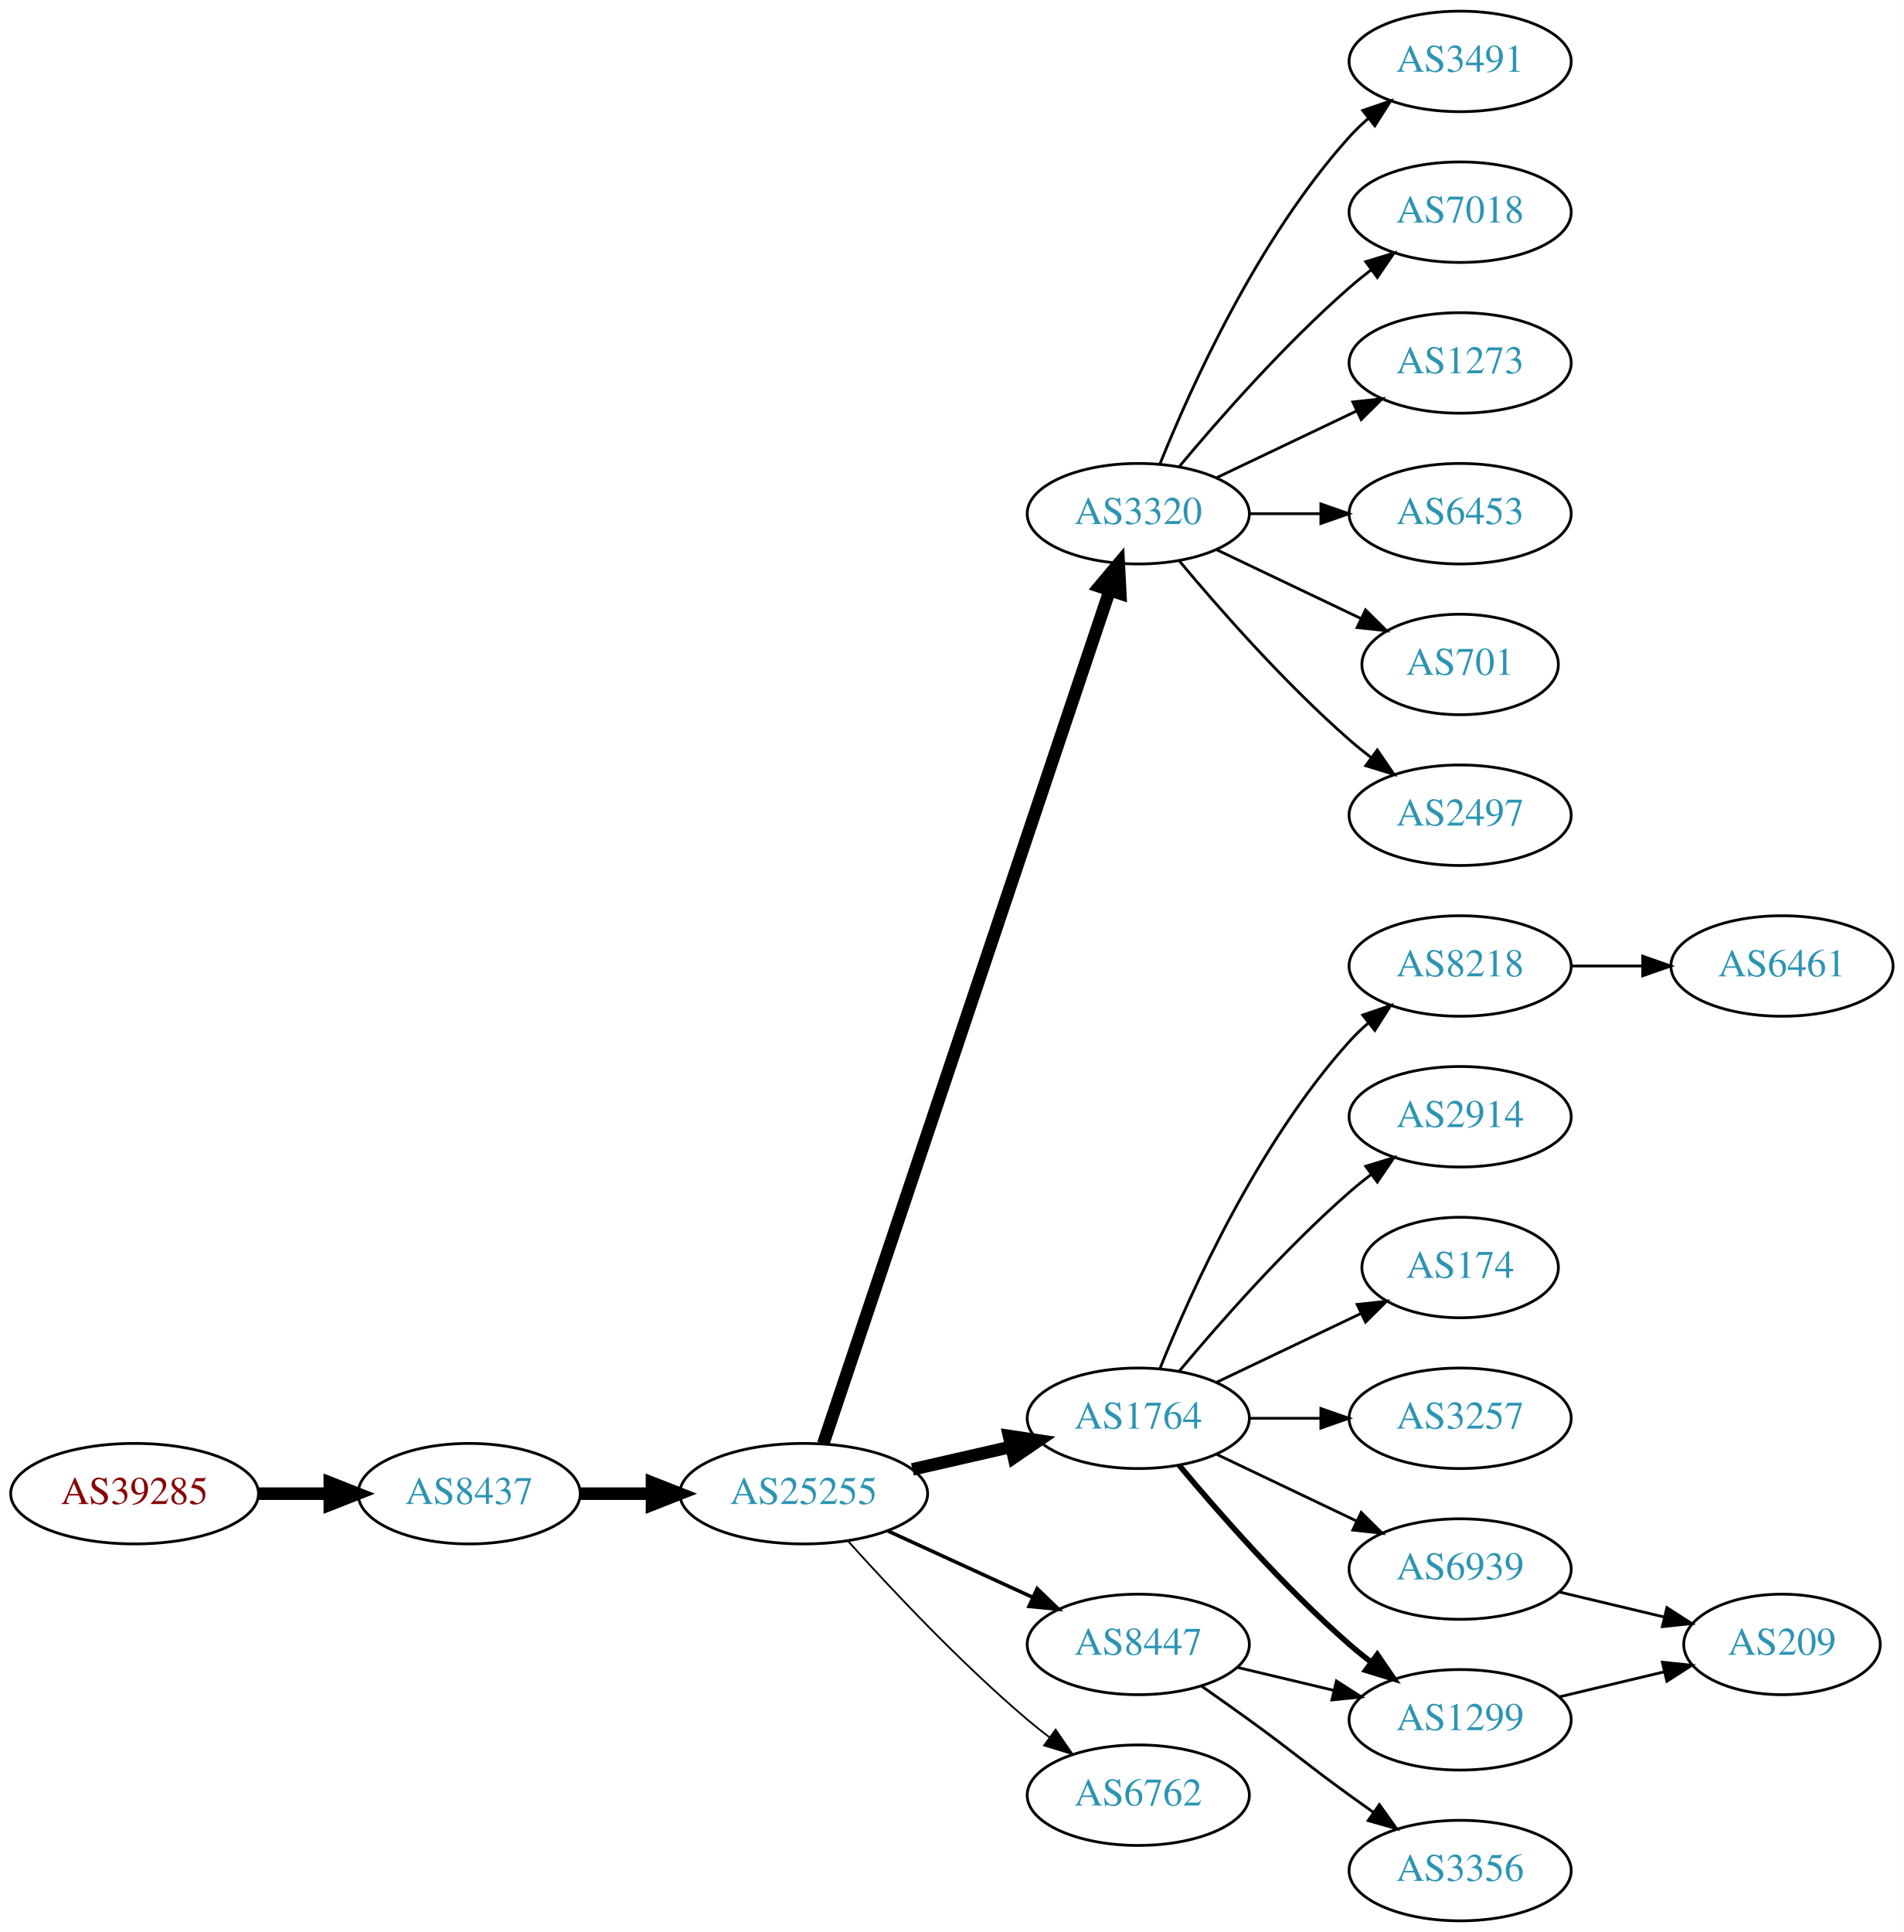
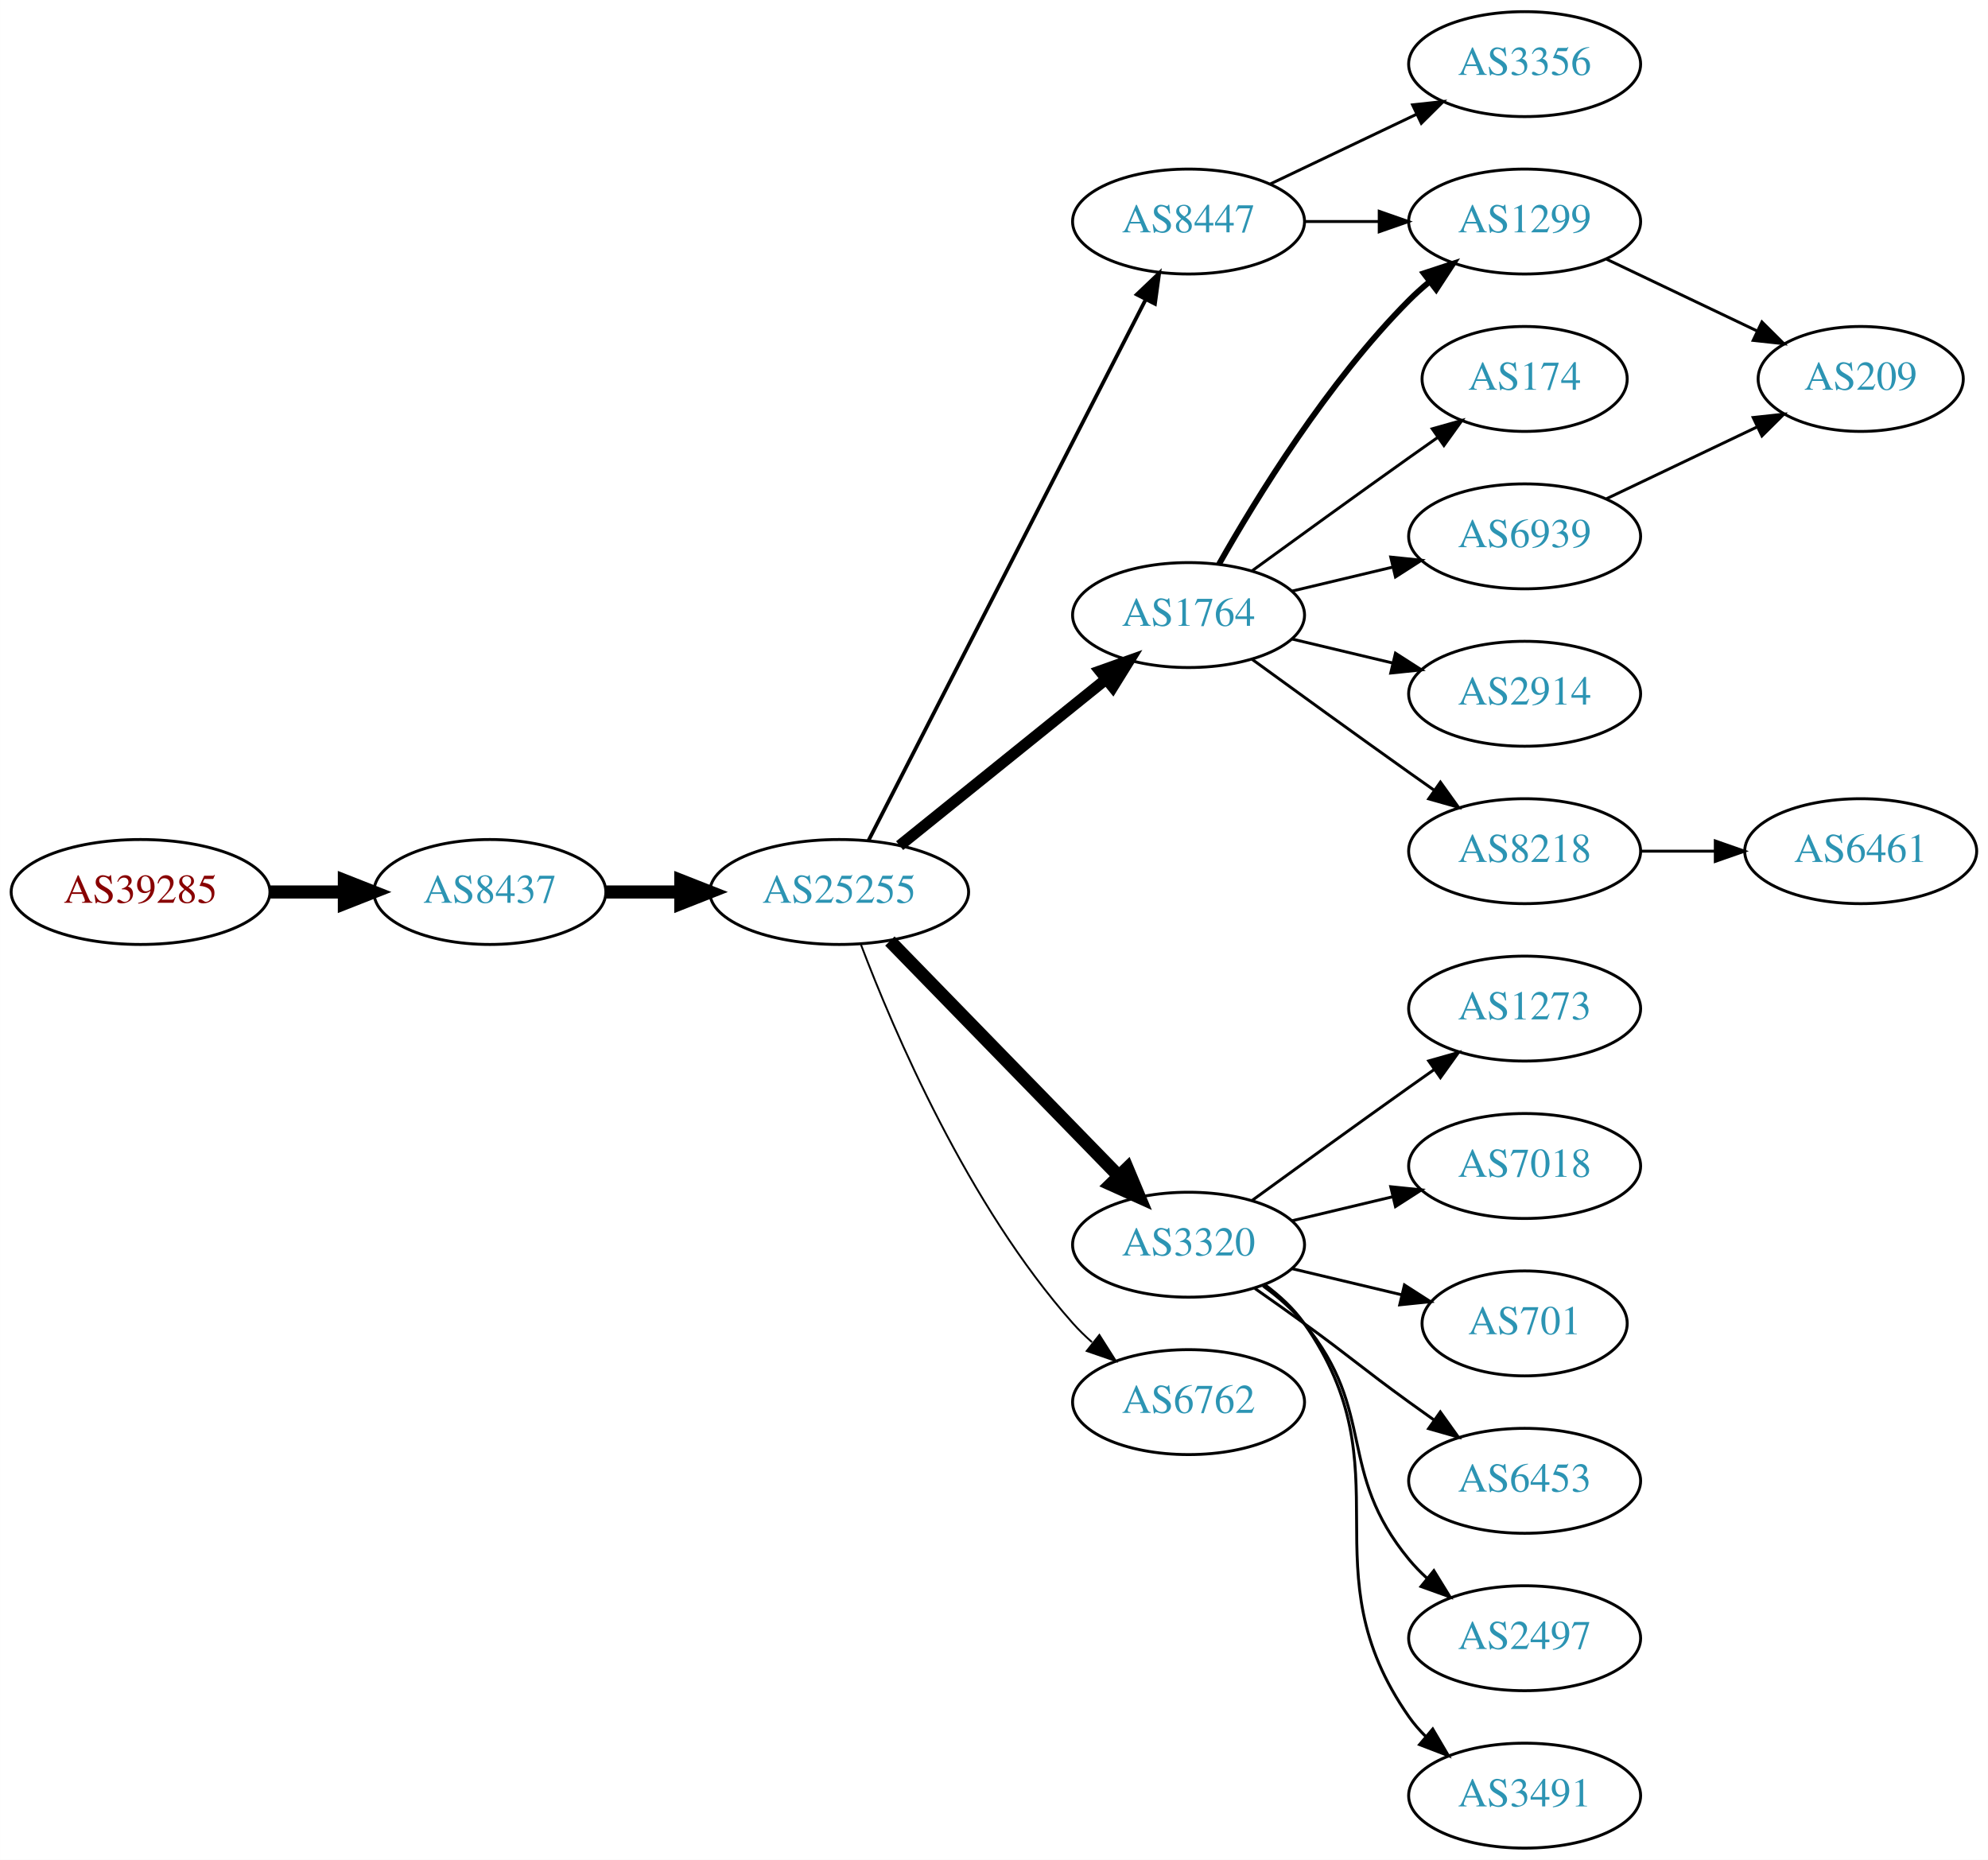
- <svg xmlns="http://www.w3.org/2000/svg" xmlns:xlink="http://www.w3.org/1999/xlink" width="682pt" height="692pt" viewBox="0.00 0.00 681.96 692.00">
-   <g id="graph0" class="graph" transform="scale(1 1) rotate(0) translate(4 688)">
-     <polygon fill="white" stroke="none" points="-4,4 -4,-688 677.956,-688 677.956,4 -4,4" />
+ <svg xmlns="http://www.w3.org/2000/svg" xmlns:xlink="http://www.w3.org/1999/xlink" width="682pt" height="638pt" viewBox="0.00 0.00 681.96 638.00">
+   <g id="graph0" class="graph" transform="scale(1 1) rotate(0) translate(4 634)">
+     <polygon fill="white" stroke="none" points="-4,4 -4,-634 677.956,-634 677.956,4 -4,4" />
    <g id="node1" class="node">
      <g id="a_node1">
        <a xlink:href="/asn/39285" xlink:title="AS39285 ~ Gartner KG [AT]">
-           <ellipse fill="#ffffff" stroke="black" cx="44.196" cy="-153" rx="44.393" ry="18" />
-           <text text-anchor="middle" x="44.196" y="-149.3" font-family="Times,serif" font-size="14.00" fill="#880000">AS39285</text>
+           <ellipse fill="#ffffff" stroke="black" cx="44.196" cy="-328" rx="44.393" ry="18" />
+           <text text-anchor="middle" x="44.196" y="-324.3" font-family="Times,serif" font-size="14.00" fill="#880000">AS39285</text>
        </a>
      </g>
    </g>
    <g id="node2" class="node">
      <g id="a_node2">
        <a xlink:href="/asn/8437" xlink:title="AS8437 ~ Hutchison Drei Austria GmbH [AT]">
-           <ellipse fill="#ffffff" stroke="black" cx="164.039" cy="-153" rx="39.794" ry="18" />
-           <text text-anchor="middle" x="164.039" y="-149.3" font-family="Times,serif" font-size="14.00" fill="#2c94b3">AS8437</text>
+           <ellipse fill="#ffffff" stroke="black" cx="164.039" cy="-328" rx="39.794" ry="18" />
+           <text text-anchor="middle" x="164.039" y="-324.3" font-family="Times,serif" font-size="14.00" fill="#2c94b3">AS8437</text>
        </a>
      </g>
    </g>
    <g id="edge1" class="edge">
-       <path fill="none" stroke="black" stroke-width="4.5" d="M88.407,-153C96.72,-153 105.482,-153 113.965,-153" />
-       <polygon fill="black" stroke="black" stroke-width="4.5" points="114.123,-156.938 124.123,-153 114.123,-149.063 114.123,-156.938" />
+       <path fill="none" stroke="black" stroke-width="4.5" d="M88.407,-328C96.72,-328 105.482,-328 113.965,-328" />
+       <polygon fill="black" stroke="black" stroke-width="4.5" points="114.123,-331.938 124.123,-328 114.123,-324.063 114.123,-331.938" />
    </g>
    <g id="node3" class="node">
      <g id="a_node3">
        <a xlink:href="/asn/25255" xlink:title="AS25255 ~ ==&gt; TELE2 AUSTRIA &lt;== [AT]">
-           <ellipse fill="#ffffff" stroke="black" cx="283.881" cy="-153" rx="44.393" ry="18" />
-           <text text-anchor="middle" x="283.881" y="-149.3" font-family="Times,serif" font-size="14.00" fill="#2c94b3">AS25255</text>
+           <ellipse fill="#ffffff" stroke="black" cx="283.881" cy="-328" rx="44.393" ry="18" />
+           <text text-anchor="middle" x="283.881" y="-324.3" font-family="Times,serif" font-size="14.00" fill="#2c94b3">AS25255</text>
        </a>
      </g>
    </g>
    <g id="edge2" class="edge">
-       <path fill="none" stroke="black" stroke-width="4.5" d="M203.951,-153C212.054,-153 220.729,-153 229.255,-153" />
-       <polygon fill="black" stroke="black" stroke-width="4.5" points="229.533,-156.938 239.533,-153 229.533,-149.063 229.533,-156.938" />
+       <path fill="none" stroke="black" stroke-width="4.5" d="M203.951,-328C212.054,-328 220.729,-328 229.255,-328" />
+       <polygon fill="black" stroke="black" stroke-width="4.5" points="229.533,-331.938 239.533,-328 229.533,-324.063 229.533,-331.938" />
    </g>
    <g id="node4" class="node">
      <g id="a_node4">
-         <a xlink:href="/asn/3320" xlink:title="AS3320 ~ DTAG [DE]">
-           <ellipse fill="#ffffff" stroke="black" cx="403.724" cy="-504" rx="39.794" ry="18" />
-           <text text-anchor="middle" x="403.724" y="-500.3" font-family="Times,serif" font-size="14.00" fill="#2c94b3">AS3320</text>
+         <a xlink:href="/asn/1764" xlink:title="AS1764 ~ NEXTLAYER-AS [AT]">
+           <ellipse fill="#ffffff" stroke="black" cx="403.724" cy="-423" rx="39.794" ry="18" />
+           <text text-anchor="middle" x="403.724" y="-419.3" font-family="Times,serif" font-size="14.00" fill="#2c94b3">AS1764</text>
        </a>
      </g>
    </g>
    <g id="edge3" class="edge">
-       <path fill="none" stroke="black" stroke-width="4.5" d="M290.887,-170.889C310.115,-228.16 370.251,-407.279 393.458,-476.403" />
-       <polygon fill="black" stroke="black" stroke-width="4.5" points="389.814,-477.921 396.73,-486.147 397.28,-475.414 389.814,-477.921" />
+       <path fill="none" stroke="black" stroke-width="3.857" d="M304.605,-343.901C324.01,-359.544 353.796,-383.557 375.461,-401.021" />
+       <polygon fill="black" stroke="black" stroke-width="3.857" points="373.345,-403.812 383.327,-407.363 377.739,-398.362 373.345,-403.812" />
    </g>
    <g id="node5" class="node">
      <g id="a_node5">
-         <a xlink:href="/asn/1764" xlink:title="AS1764 ~ NEXTLAYER-AS [AT]">
-           <ellipse fill="#ffffff" stroke="black" cx="403.724" cy="-180" rx="39.794" ry="18" />
-           <text text-anchor="middle" x="403.724" y="-176.3" font-family="Times,serif" font-size="14.00" fill="#2c94b3">AS1764</text>
+         <a xlink:href="/asn/3320" xlink:title="AS3320 ~ DTAG [DE]">
+           <ellipse fill="#ffffff" stroke="black" cx="403.724" cy="-207" rx="39.794" ry="18" />
+           <text text-anchor="middle" x="403.724" y="-203.3" font-family="Times,serif" font-size="14.00" fill="#2c94b3">AS3320</text>
        </a>
      </g>
    </g>
    <g id="edge4" class="edge">
-       <path fill="none" stroke="black" stroke-width="4.5" d="M322.816,-161.692C334.057,-164.267 346.469,-167.111 358.092,-169.774" />
-       <polygon fill="black" stroke="black" stroke-width="4.5" points="357.427,-173.661 368.054,-172.057 359.186,-165.985 357.427,-173.661" />
+       <path fill="none" stroke="black" stroke-width="4.5" d="M301.267,-311.175C321.696,-290.198 356.734,-254.222 379.814,-230.523" />
+       <polygon fill="black" stroke="black" stroke-width="4.5" points="382.698,-233.206 386.854,-223.295 377.056,-227.712 382.698,-233.206" />
    </g>
    <g id="node6" class="node">
      <g id="a_node6">
        <a xlink:href="/asn/8447" xlink:title="AS8447 ~ A1 Telekom Austria AG [AT]">
-           <ellipse fill="#ffffff" stroke="black" cx="403.724" cy="-99" rx="39.794" ry="18" />
-           <text text-anchor="middle" x="403.724" y="-95.3" font-family="Times,serif" font-size="14.00" fill="#2c94b3">AS8447</text>
+           <ellipse fill="#ffffff" stroke="black" cx="403.724" cy="-558" rx="39.794" ry="18" />
+           <text text-anchor="middle" x="403.724" y="-554.3" font-family="Times,serif" font-size="14.00" fill="#2c94b3">AS8447</text>
        </a>
      </g>
    </g>
    <g id="edge5" class="edge">
-       <path fill="none" stroke="black" stroke-width="1.286" d="M314.011,-139.652C329.622,-132.498 349.02,-123.609 365.692,-115.97" />
-       <polygon fill="black" stroke="black" stroke-width="1.286" points="367.511,-118.986 375.144,-111.638 364.595,-112.622 367.511,-118.986" />
+       <path fill="none" stroke="black" stroke-width="1.286" d="M293.932,-345.666C314.454,-385.719 364.622,-483.634 388.991,-531.196" />
+       <polygon fill="black" stroke="black" stroke-width="1.286" points="385.967,-532.97 393.642,-540.274 392.197,-529.778 385.967,-532.97" />
    </g>
    <g id="node7" class="node">
      <g id="a_node7">
        <a xlink:href="/asn/6762" xlink:title="AS6762 ~ TELECOM ITALIA SPARKLE S.p.A. [IT]">
-           <ellipse fill="#ffffff" stroke="black" cx="403.724" cy="-45" rx="39.794" ry="18" />
-           <text text-anchor="middle" x="403.724" y="-41.3" font-family="Times,serif" font-size="14.00" fill="#2c94b3">AS6762</text>
+           <ellipse fill="#ffffff" stroke="black" cx="403.724" cy="-153" rx="39.794" ry="18" />
+           <text text-anchor="middle" x="403.724" y="-149.3" font-family="Times,serif" font-size="14.00" fill="#2c94b3">AS6762</text>
        </a>
      </g>
    </g>
    <g id="edge6" class="edge">
-       <path fill="none" stroke="black" stroke-width="0.643" d="M299.814,-135.956C315.14,-118.903 340.075,-92.35 364.077,-72 366.574,-69.883 369.235,-67.768 371.946,-65.707" />
-       <polygon fill="black" stroke="black" stroke-width="0.643" points="374.112,-68.459 380.123,-59.734 369.983,-62.806 374.112,-68.459" />
+       <path fill="none" stroke="black" stroke-width="0.643" d="M291.334,-309.946C302.587,-280.293 328.086,-220.53 364.077,-180 366.064,-177.762 368.272,-175.613 370.597,-173.573" />
+       <polygon fill="black" stroke="black" stroke-width="0.643" points="373.129,-176.032 378.802,-167.084 368.788,-170.542 373.129,-176.032" />
    </g>
    <g id="node8" class="node">
      <g id="a_node8">
-         <a xlink:href="/asn/3491" xlink:title="AS3491 ~ PCCW Global, Inc. [US]">
-           <ellipse fill="#ffffff" stroke="black" cx="519.017" cy="-666" rx="39.794" ry="18" />
-           <text text-anchor="middle" x="519.017" y="-662.3" font-family="Times,serif" font-size="14.00" fill="#2c94b3">AS3491</text>
-         </a>
-       </g>
-     </g>
-     <g id="edge7" class="edge">
-       <path fill="none" stroke="black" d="M411.472,-521.787C422.523,-549.243 446.576,-602.578 479.37,-639 481.373,-641.224 483.591,-643.363 485.924,-645.397" />
-       <polygon fill="black" stroke="black" points="484.122,-648.433 494.143,-651.873 488.454,-642.935 484.122,-648.433" />
-     </g>
-     <g id="node9" class="node">
-       <g id="a_node9">
-         <a xlink:href="/asn/7018" xlink:title="AS7018 ~ AT&amp;T Services, Inc. [US]">
-           <ellipse fill="#ffffff" stroke="black" cx="519.017" cy="-612" rx="39.794" ry="18" />
-           <text text-anchor="middle" x="519.017" y="-608.3" font-family="Times,serif" font-size="14.00" fill="#2c94b3">AS7018</text>
-         </a>
-       </g>
-     </g>
-     <g id="edge8" class="edge">
-       <path fill="none" stroke="black" d="M418.354,-520.817C432.636,-537.929 456.183,-564.745 479.37,-585 481.836,-587.154 484.475,-589.294 487.172,-591.372" />
-       <polygon fill="black" stroke="black" points="485.197,-594.264 495.326,-597.37 489.345,-588.625 485.197,-594.264" />
-     </g>
-     <g id="node10" class="node">
-       <g id="a_node10">
-         <a xlink:href="/asn/1273" xlink:title="AS1273 ~ Vodafone Group PLC [EU]">
-           <ellipse fill="#ffffff" stroke="black" cx="519.017" cy="-558" rx="39.794" ry="18" />
-           <text text-anchor="middle" x="519.017" y="-554.3" font-family="Times,serif" font-size="14.00" fill="#2c94b3">AS1273</text>
-         </a>
-       </g>
-     </g>
-     <g id="edge9" class="edge">
-       <path fill="none" stroke="black" d="M431.86,-516.934C446.854,-524.081 465.675,-533.052 481.898,-540.785" />
-       <polygon fill="black" stroke="black" points="480.569,-544.028 491.102,-545.171 483.581,-537.709 480.569,-544.028" />
-     </g>
-     <g id="node11" class="node">
-       <g id="a_node11">
-         <a xlink:href="/asn/6453" xlink:title="AS6453 ~ TATA COMMUNICATIONS (AMERICA) INC [US]">
-           <ellipse fill="#ffffff" stroke="black" cx="519.017" cy="-504" rx="39.794" ry="18" />
-           <text text-anchor="middle" x="519.017" y="-500.3" font-family="Times,serif" font-size="14.00" fill="#2c94b3">AS6453</text>
-         </a>
-       </g>
-     </g>
-     <g id="edge10" class="edge">
-       <path fill="none" stroke="black" d="M443.396,-504C451.599,-504 460.363,-504 468.895,-504" />
-       <polygon fill="black" stroke="black" points="469.134,-507.5 479.134,-504 469.134,-500.5 469.134,-507.5" />
-     </g>
-     <g id="node12" class="node">
-       <g id="a_node12">
-         <a xlink:href="/asn/701" xlink:title="AS701 ~ UUNET [US]">
-           <ellipse fill="#ffffff" stroke="black" cx="519.017" cy="-450" rx="35.194" ry="18" />
-           <text text-anchor="middle" x="519.017" y="-446.3" font-family="Times,serif" font-size="14.00" fill="#2c94b3">AS701</text>
-         </a>
-       </g>
-     </g>
-     <g id="edge11" class="edge">
-       <path fill="none" stroke="black" d="M431.86,-491.066C447.292,-483.71 466.778,-474.423 483.313,-466.541" />
-       <polygon fill="black" stroke="black" points="485.133,-469.551 492.654,-462.089 482.121,-463.232 485.133,-469.551" />
-     </g>
-     <g id="node13" class="node">
-       <g id="a_node13">
-         <a xlink:href="/asn/2497" xlink:title="AS2497 ~ Internet Initiative Japan Inc. [JP]">
-           <ellipse fill="#ffffff" stroke="black" cx="519.017" cy="-396" rx="39.794" ry="18" />
-           <text text-anchor="middle" x="519.017" y="-392.3" font-family="Times,serif" font-size="14.00" fill="#2c94b3">AS2497</text>
-         </a>
-       </g>
-     </g>
-     <g id="edge12" class="edge">
-       <path fill="none" stroke="black" d="M418.354,-487.183C432.636,-470.071 456.183,-443.255 479.37,-423 481.836,-420.846 484.475,-418.706 487.172,-416.628" />
-       <polygon fill="black" stroke="black" points="489.345,-419.375 495.326,-410.63 485.197,-413.736 489.345,-419.375" />
-     </g>
-     <g id="node14" class="node">
-       <g id="a_node14">
        <a xlink:href="/asn/8218" xlink:title="AS8218 ~ legacy Neotelecoms [FR]">
          <ellipse fill="#ffffff" stroke="black" cx="519.017" cy="-342" rx="39.794" ry="18" />
          <text text-anchor="middle" x="519.017" y="-338.3" font-family="Times,serif" font-size="14.00" fill="#2c94b3">AS8218</text>
        </a>
      </g>
    </g>
+     <g id="edge7" class="edge">
+       <path fill="none" stroke="black" d="M425.572,-407.778C440.506,-396.909 461.12,-381.975 479.37,-369 482.191,-366.995 485.134,-364.915 488.082,-362.841" />
+       <polygon fill="black" stroke="black" points="490.128,-365.681 496.306,-357.074 486.109,-359.95 490.128,-365.681" />
+     </g>
+     <g id="node9" class="node">
+       <g id="a_node9">
+         <a xlink:href="/asn/1299" xlink:title="AS1299 ~ Telia Carrier [EU]">
+           <ellipse fill="#ffffff" stroke="black" cx="519.017" cy="-558" rx="39.794" ry="18" />
+           <text text-anchor="middle" x="519.017" y="-554.3" font-family="Times,serif" font-size="14.00" fill="#2c94b3">AS1299</text>
+         </a>
+       </g>
+     </g>
+     <g id="edge8" class="edge">
+       <path fill="none" stroke="black" stroke-width="2" d="M414.184,-440.49C426.965,-463.096 451.398,-502.886 479.37,-531 481.481,-533.121 483.777,-535.188 486.163,-537.171" />
+       <polygon fill="black" stroke="black" stroke-width="2" points="484.415,-540.242 494.478,-543.556 488.678,-534.69 484.415,-540.242" />
+     </g>
+     <g id="node10" class="node">
+       <g id="a_node10">
+         <a xlink:href="/asn/6939" xlink:title="AS6939 ~ Hurricane Electric LLC [US]">
+           <ellipse fill="#ffffff" stroke="black" cx="519.017" cy="-450" rx="39.794" ry="18" />
+           <text text-anchor="middle" x="519.017" y="-446.3" font-family="Times,serif" font-size="14.00" fill="#2c94b3">AS6939</text>
+         </a>
+       </g>
+     </g>
+     <g id="edge9" class="edge">
+       <path fill="none" stroke="black" d="M439.331,-431.248C450.202,-433.838 462.357,-436.735 473.799,-439.462" />
+       <polygon fill="black" stroke="black" points="473.082,-442.889 483.621,-441.803 474.705,-436.08 473.082,-442.889" />
+     </g>
+     <g id="node11" class="node">
+       <g id="a_node11">
+         <a xlink:href="/asn/2914" xlink:title="AS2914 ~ NTT America, Inc. [US]">
+           <ellipse fill="#ffffff" stroke="black" cx="519.017" cy="-396" rx="39.794" ry="18" />
+           <text text-anchor="middle" x="519.017" y="-392.3" font-family="Times,serif" font-size="14.00" fill="#2c94b3">AS2914</text>
+         </a>
+       </g>
+     </g>
+     <g id="edge10" class="edge">
+       <path fill="none" stroke="black" d="M439.331,-414.752C450.202,-412.162 462.357,-409.265 473.799,-406.538" />
+       <polygon fill="black" stroke="black" points="474.705,-409.92 483.621,-404.197 473.082,-403.111 474.705,-409.92" />
+     </g>
+     <g id="node12" class="node">
+       <g id="a_node12">
+         <a xlink:href="/asn/174" xlink:title="AS174 ~ Cogent Communications [US]">
+           <ellipse fill="#ffffff" stroke="black" cx="519.017" cy="-504" rx="35.194" ry="18" />
+           <text text-anchor="middle" x="519.017" y="-500.3" font-family="Times,serif" font-size="14.00" fill="#2c94b3">AS174</text>
+         </a>
+       </g>
+     </g>
+     <g id="edge11" class="edge">
+       <path fill="none" stroke="black" d="M425.572,-438.222C440.506,-449.091 461.12,-464.025 479.37,-477 482.581,-479.282 485.95,-481.661 489.304,-484.018" />
+       <polygon fill="black" stroke="black" points="487.316,-486.899 497.515,-489.77 491.332,-481.166 487.316,-486.899" />
+     </g>
+     <g id="node14" class="node">
+       <g id="a_node14">
+         <a xlink:href="/asn/1273" xlink:title="AS1273 ~ Vodafone Group PLC [EU]">
+           <ellipse fill="#ffffff" stroke="black" cx="519.017" cy="-288" rx="39.794" ry="18" />
+           <text text-anchor="middle" x="519.017" y="-284.3" font-family="Times,serif" font-size="14.00" fill="#2c94b3">AS1273</text>
+         </a>
+       </g>
+     </g>
    <g id="edge13" class="edge">
-       <path fill="none" stroke="black" d="M411.472,-197.787C422.523,-225.243 446.576,-278.578 479.37,-315 481.373,-317.224 483.591,-319.363 485.924,-321.397" />
-       <polygon fill="black" stroke="black" points="484.122,-324.433 494.143,-327.873 488.454,-318.935 484.122,-324.433" />
+       <path fill="none" stroke="black" d="M425.572,-222.222C440.506,-233.091 461.12,-248.025 479.37,-261 482.191,-263.005 485.134,-265.085 488.082,-267.159" />
+       <polygon fill="black" stroke="black" points="486.109,-270.05 496.306,-272.926 490.128,-264.319 486.109,-270.05" />
    </g>
    <g id="node15" class="node">
      <g id="a_node15">
-         <a xlink:href="/asn/1299" xlink:title="AS1299 ~ Telia Carrier [EU]">
-           <ellipse fill="#ffffff" stroke="black" cx="519.017" cy="-72" rx="39.794" ry="18" />
-           <text text-anchor="middle" x="519.017" y="-68.3" font-family="Times,serif" font-size="14.00" fill="#2c94b3">AS1299</text>
+         <a xlink:href="/asn/7018" xlink:title="AS7018 ~ AT&amp;T Services, Inc. [US]">
+           <ellipse fill="#ffffff" stroke="black" cx="519.017" cy="-234" rx="39.794" ry="18" />
+           <text text-anchor="middle" x="519.017" y="-230.3" font-family="Times,serif" font-size="14.00" fill="#2c94b3">AS7018</text>
        </a>
      </g>
    </g>
    <g id="edge14" class="edge">
-       <path fill="none" stroke="black" stroke-width="2" d="M418.354,-163.183C432.636,-146.071 456.183,-119.255 479.37,-99 481.836,-96.846 484.475,-94.706 487.172,-92.628" />
-       <polygon fill="black" stroke="black" stroke-width="2" points="489.345,-95.375 495.326,-86.63 485.197,-89.736 489.345,-95.375" />
+       <path fill="none" stroke="black" d="M439.331,-215.248C450.202,-217.838 462.357,-220.735 473.799,-223.462" />
+       <polygon fill="black" stroke="black" points="473.082,-226.889 483.621,-225.803 474.705,-220.08 473.082,-226.889" />
    </g>
    <g id="node16" class="node">
      <g id="a_node16">
-         <a xlink:href="/asn/2914" xlink:title="AS2914 ~ NTT America, Inc. [US]">
-           <ellipse fill="#ffffff" stroke="black" cx="519.017" cy="-288" rx="39.794" ry="18" />
-           <text text-anchor="middle" x="519.017" y="-284.3" font-family="Times,serif" font-size="14.00" fill="#2c94b3">AS2914</text>
+         <a xlink:href="/asn/701" xlink:title="AS701 ~ UUNET [US]">
+           <ellipse fill="#ffffff" stroke="black" cx="519.017" cy="-180" rx="35.194" ry="18" />
+           <text text-anchor="middle" x="519.017" y="-176.3" font-family="Times,serif" font-size="14.00" fill="#2c94b3">AS701</text>
        </a>
      </g>
    </g>
    <g id="edge15" class="edge">
-       <path fill="none" stroke="black" d="M418.354,-196.817C432.636,-213.929 456.183,-240.745 479.37,-261 481.836,-263.154 484.475,-265.294 487.172,-267.372" />
-       <polygon fill="black" stroke="black" points="485.197,-270.264 495.326,-273.37 489.345,-264.625 485.197,-270.264" />
+       <path fill="none" stroke="black" d="M439.331,-198.752C451.125,-195.942 464.43,-192.771 476.698,-189.847" />
+       <polygon fill="black" stroke="black" points="477.787,-193.186 486.703,-187.463 476.164,-186.376 477.787,-193.186" />
    </g>
    <g id="node17" class="node">
      <g id="a_node17">
-         <a xlink:href="/asn/174" xlink:title="AS174 ~ Cogent Communications [US]">
-           <ellipse fill="#ffffff" stroke="black" cx="519.017" cy="-234" rx="35.194" ry="18" />
-           <text text-anchor="middle" x="519.017" y="-230.3" font-family="Times,serif" font-size="14.00" fill="#2c94b3">AS174</text>
+         <a xlink:href="/asn/6453" xlink:title="AS6453 ~ TATA COMMUNICATIONS (AMERICA) INC [US]">
+           <ellipse fill="#ffffff" stroke="black" cx="519.017" cy="-126" rx="39.794" ry="18" />
+           <text text-anchor="middle" x="519.017" y="-122.3" font-family="Times,serif" font-size="14.00" fill="#2c94b3">AS6453</text>
        </a>
      </g>
    </g>
    <g id="edge16" class="edge">
-       <path fill="none" stroke="black" d="M431.86,-192.934C447.292,-200.29 466.778,-209.577 483.313,-217.459" />
-       <polygon fill="black" stroke="black" points="482.121,-220.768 492.654,-221.911 485.133,-214.449 482.121,-220.768" />
+       <path fill="none" stroke="black" d="M426.481,-191.991C432.015,-188.121 437.934,-183.936 443.37,-180 459.57,-168.271 463.17,-164.729 479.37,-153 482.173,-150.971 485.105,-148.875 488.045,-146.79" />
+       <polygon fill="black" stroke="black" points="490.096,-149.627 496.26,-141.009 486.068,-143.903 490.096,-149.627" />
    </g>
    <g id="node18" class="node">
      <g id="a_node18">
-         <a xlink:href="/asn/3257" xlink:title="AS3257 ~ GTT [DE]">
-           <ellipse fill="#ffffff" stroke="black" cx="519.017" cy="-180" rx="39.794" ry="18" />
-           <text text-anchor="middle" x="519.017" y="-176.3" font-family="Times,serif" font-size="14.00" fill="#2c94b3">AS3257</text>
+         <a xlink:href="/asn/2497" xlink:title="AS2497 ~ Internet Initiative Japan Inc. [JP]">
+           <ellipse fill="#ffffff" stroke="black" cx="519.017" cy="-72" rx="39.794" ry="18" />
+           <text text-anchor="middle" x="519.017" y="-68.3" font-family="Times,serif" font-size="14.00" fill="#2c94b3">AS2497</text>
        </a>
      </g>
    </g>
    <g id="edge17" class="edge">
-       <path fill="none" stroke="black" d="M443.396,-180C451.599,-180 460.363,-180 468.895,-180" />
-       <polygon fill="black" stroke="black" points="469.134,-183.5 479.134,-180 469.134,-176.5 469.134,-183.5" />
+       <path fill="none" stroke="black" d="M429.305,-192.844C434.399,-189.128 439.413,-184.799 443.37,-180 468.435,-149.606 454.306,-129.394 479.37,-99 481.225,-96.751 483.313,-94.604 485.531,-92.576" />
+       <polygon fill="black" stroke="black" points="487.88,-95.177 493.436,-86.156 483.467,-89.744 487.88,-95.177" />
    </g>
    <g id="node19" class="node">
      <g id="a_node19">
-         <a xlink:href="/asn/6939" xlink:title="AS6939 ~ Hurricane Electric LLC [US]">
-           <ellipse fill="#ffffff" stroke="black" cx="519.017" cy="-126" rx="39.794" ry="18" />
-           <text text-anchor="middle" x="519.017" y="-122.3" font-family="Times,serif" font-size="14.00" fill="#2c94b3">AS6939</text>
+         <a xlink:href="/asn/3491" xlink:title="AS3491 ~ PCCW Global, Inc. [US]">
+           <ellipse fill="#ffffff" stroke="black" cx="519.017" cy="-18" rx="39.794" ry="18" />
+           <text text-anchor="middle" x="519.017" y="-14.3" font-family="Times,serif" font-size="14.00" fill="#2c94b3">AS3491</text>
        </a>
      </g>
    </g>
    <g id="edge18" class="edge">
-       <path fill="none" stroke="black" d="M431.86,-167.066C446.854,-159.919 465.675,-150.948 481.898,-143.215" />
-       <polygon fill="black" stroke="black" points="483.581,-146.291 491.102,-138.829 480.569,-139.972 483.581,-146.291" />
-     </g>
-     <g id="edge21" class="edge">
-       <path fill="none" stroke="black" d="M439.331,-90.752C450.202,-88.162 462.357,-85.265 473.799,-82.538" />
-       <polygon fill="black" stroke="black" points="474.705,-85.92 483.621,-80.197 473.082,-79.111 474.705,-85.92" />
+       <path fill="none" stroke="black" d="M429.883,-193.284C434.947,-189.545 439.803,-185.096 443.37,-180 478.984,-129.131 443.757,-95.869 479.37,-45 481.043,-42.611 482.998,-40.365 485.125,-38.267" />
+       <polygon fill="black" stroke="black" points="487.489,-40.851 492.857,-31.716 482.965,-35.51 487.489,-40.851" />
+     </g>
+     <g id="edge22" class="edge">
+       <path fill="none" stroke="black" d="M443.396,-558C451.599,-558 460.363,-558 468.895,-558" />
+       <polygon fill="black" stroke="black" points="469.134,-561.5 479.134,-558 469.134,-554.5 469.134,-561.5" />
    </g>
    <g id="node21" class="node">
      <g id="a_node21">
        <a xlink:href="/asn/3356" xlink:title="AS3356 ~ Level 3 Parent, LLC [US]">
-           <ellipse fill="#ffffff" stroke="black" cx="519.017" cy="-18" rx="39.794" ry="18" />
-           <text text-anchor="middle" x="519.017" y="-14.3" font-family="Times,serif" font-size="14.00" fill="#2c94b3">AS3356</text>
-         </a>
-       </g>
-     </g>
-     <g id="edge20" class="edge">
-       <path fill="none" stroke="black" d="M426.481,-83.991C432.015,-80.121 437.934,-75.936 443.37,-72 459.57,-60.271 463.17,-56.729 479.37,-45 482.173,-42.971 485.105,-40.875 488.045,-38.791" />
-       <polygon fill="black" stroke="black" points="490.096,-41.627 496.26,-33.009 486.068,-35.903 490.096,-41.627" />
-     </g>
-     <g id="node20" class="node">
-       <g id="a_node20">
+           <ellipse fill="#ffffff" stroke="black" cx="519.017" cy="-612" rx="39.794" ry="18" />
+           <text text-anchor="middle" x="519.017" y="-608.3" font-family="Times,serif" font-size="14.00" fill="#2c94b3">AS3356</text>
+         </a>
+       </g>
+     </g>
+     <g id="edge21" class="edge">
+       <path fill="none" stroke="black" d="M431.86,-570.934C446.854,-578.081 465.675,-587.052 481.898,-594.785" />
+       <polygon fill="black" stroke="black" points="480.569,-598.028 491.102,-599.171 483.581,-591.709 480.569,-598.028" />
+     </g>
+     <g id="node13" class="node">
+       <g id="a_node13">
        <a xlink:href="/asn/6461" xlink:title="AS6461 ~ Zayo Bandwidth [US]">
          <ellipse fill="#ffffff" stroke="black" cx="634.31" cy="-342" rx="39.794" ry="18" />
          <text text-anchor="middle" x="634.31" y="-338.3" font-family="Times,serif" font-size="14.00" fill="#2c94b3">AS6461</text>
        </a>
      </g>
    </g>
-     <g id="edge19" class="edge">
+     <g id="edge12" class="edge">
      <path fill="none" stroke="black" d="M558.689,-342C566.892,-342 575.656,-342 584.188,-342" />
      <polygon fill="black" stroke="black" points="584.427,-345.5 594.427,-342 584.427,-338.5 584.427,-345.5" />
    </g>
-     <g id="node22" class="node">
-       <g id="a_node22">
+     <g id="node20" class="node">
+       <g id="a_node20">
        <a xlink:href="/asn/209" xlink:title="AS209 ~ CenturyLink Communications, LLC [US]">
-           <ellipse fill="#ffffff" stroke="black" cx="634.31" cy="-99" rx="35.194" ry="18" />
-           <text text-anchor="middle" x="634.31" y="-95.3" font-family="Times,serif" font-size="14.00" fill="#2c94b3">AS209</text>
-         </a>
-       </g>
-     </g>
-     <g id="edge22" class="edge">
-       <path fill="none" stroke="black" d="M554.624,-80.248C566.418,-83.058 579.723,-86.229 591.991,-89.153" />
-       <polygon fill="black" stroke="black" points="591.457,-92.624 601.996,-91.537 593.08,-85.814 591.457,-92.624" />
-     </g>
-     <g id="edge23" class="edge">
-       <path fill="none" stroke="black" d="M554.624,-117.752C566.418,-114.942 579.723,-111.771 591.991,-108.847" />
-       <polygon fill="black" stroke="black" points="593.08,-112.186 601.996,-106.463 591.457,-105.376 593.08,-112.186" />
+           <ellipse fill="#ffffff" stroke="black" cx="634.31" cy="-504" rx="35.194" ry="18" />
+           <text text-anchor="middle" x="634.31" y="-500.3" font-family="Times,serif" font-size="14.00" fill="#2c94b3">AS209</text>
+         </a>
+       </g>
+     </g>
+     <g id="edge19" class="edge">
+       <path fill="none" stroke="black" d="M547.153,-545.066C562.585,-537.71 582.07,-528.423 598.606,-520.541" />
+       <polygon fill="black" stroke="black" points="600.426,-523.551 607.947,-516.089 597.414,-517.232 600.426,-523.551" />
+     </g>
+     <g id="edge20" class="edge">
+       <path fill="none" stroke="black" d="M547.153,-462.934C562.585,-470.29 582.07,-479.577 598.606,-487.459" />
+       <polygon fill="black" stroke="black" points="597.414,-490.768 607.947,-491.911 600.426,-484.449 597.414,-490.768" />
    </g>
  </g>
</svg>
